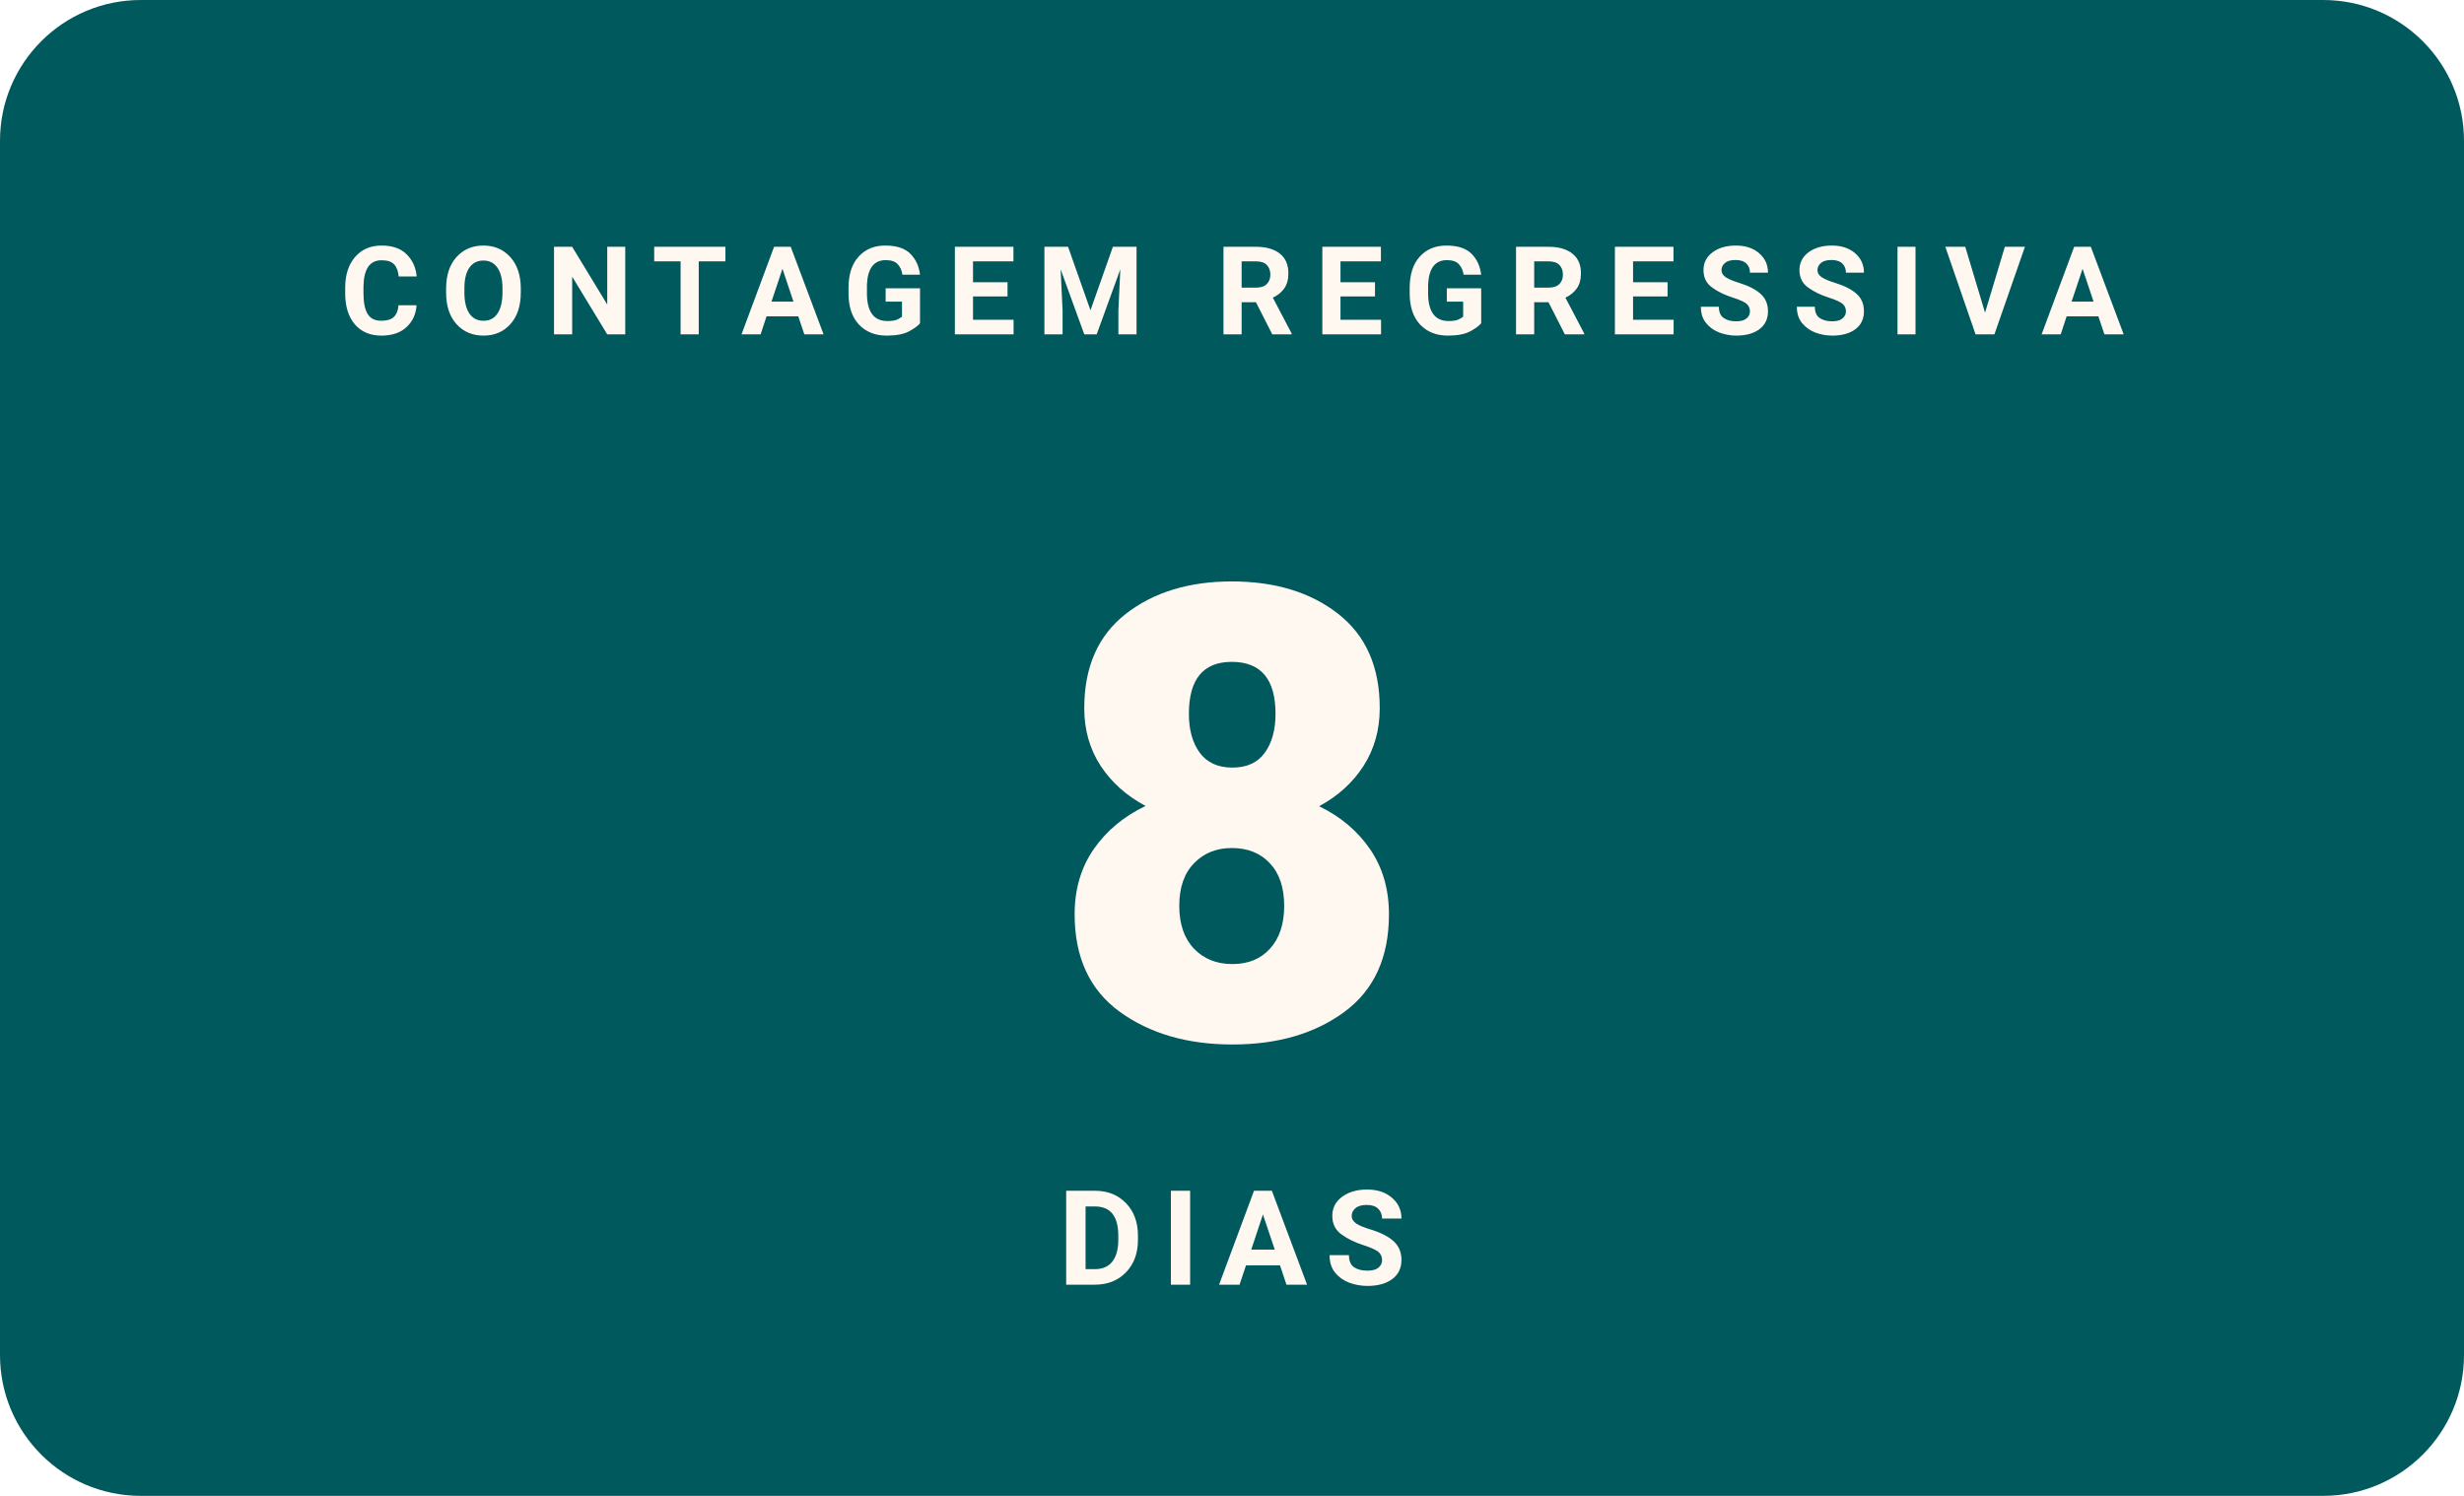
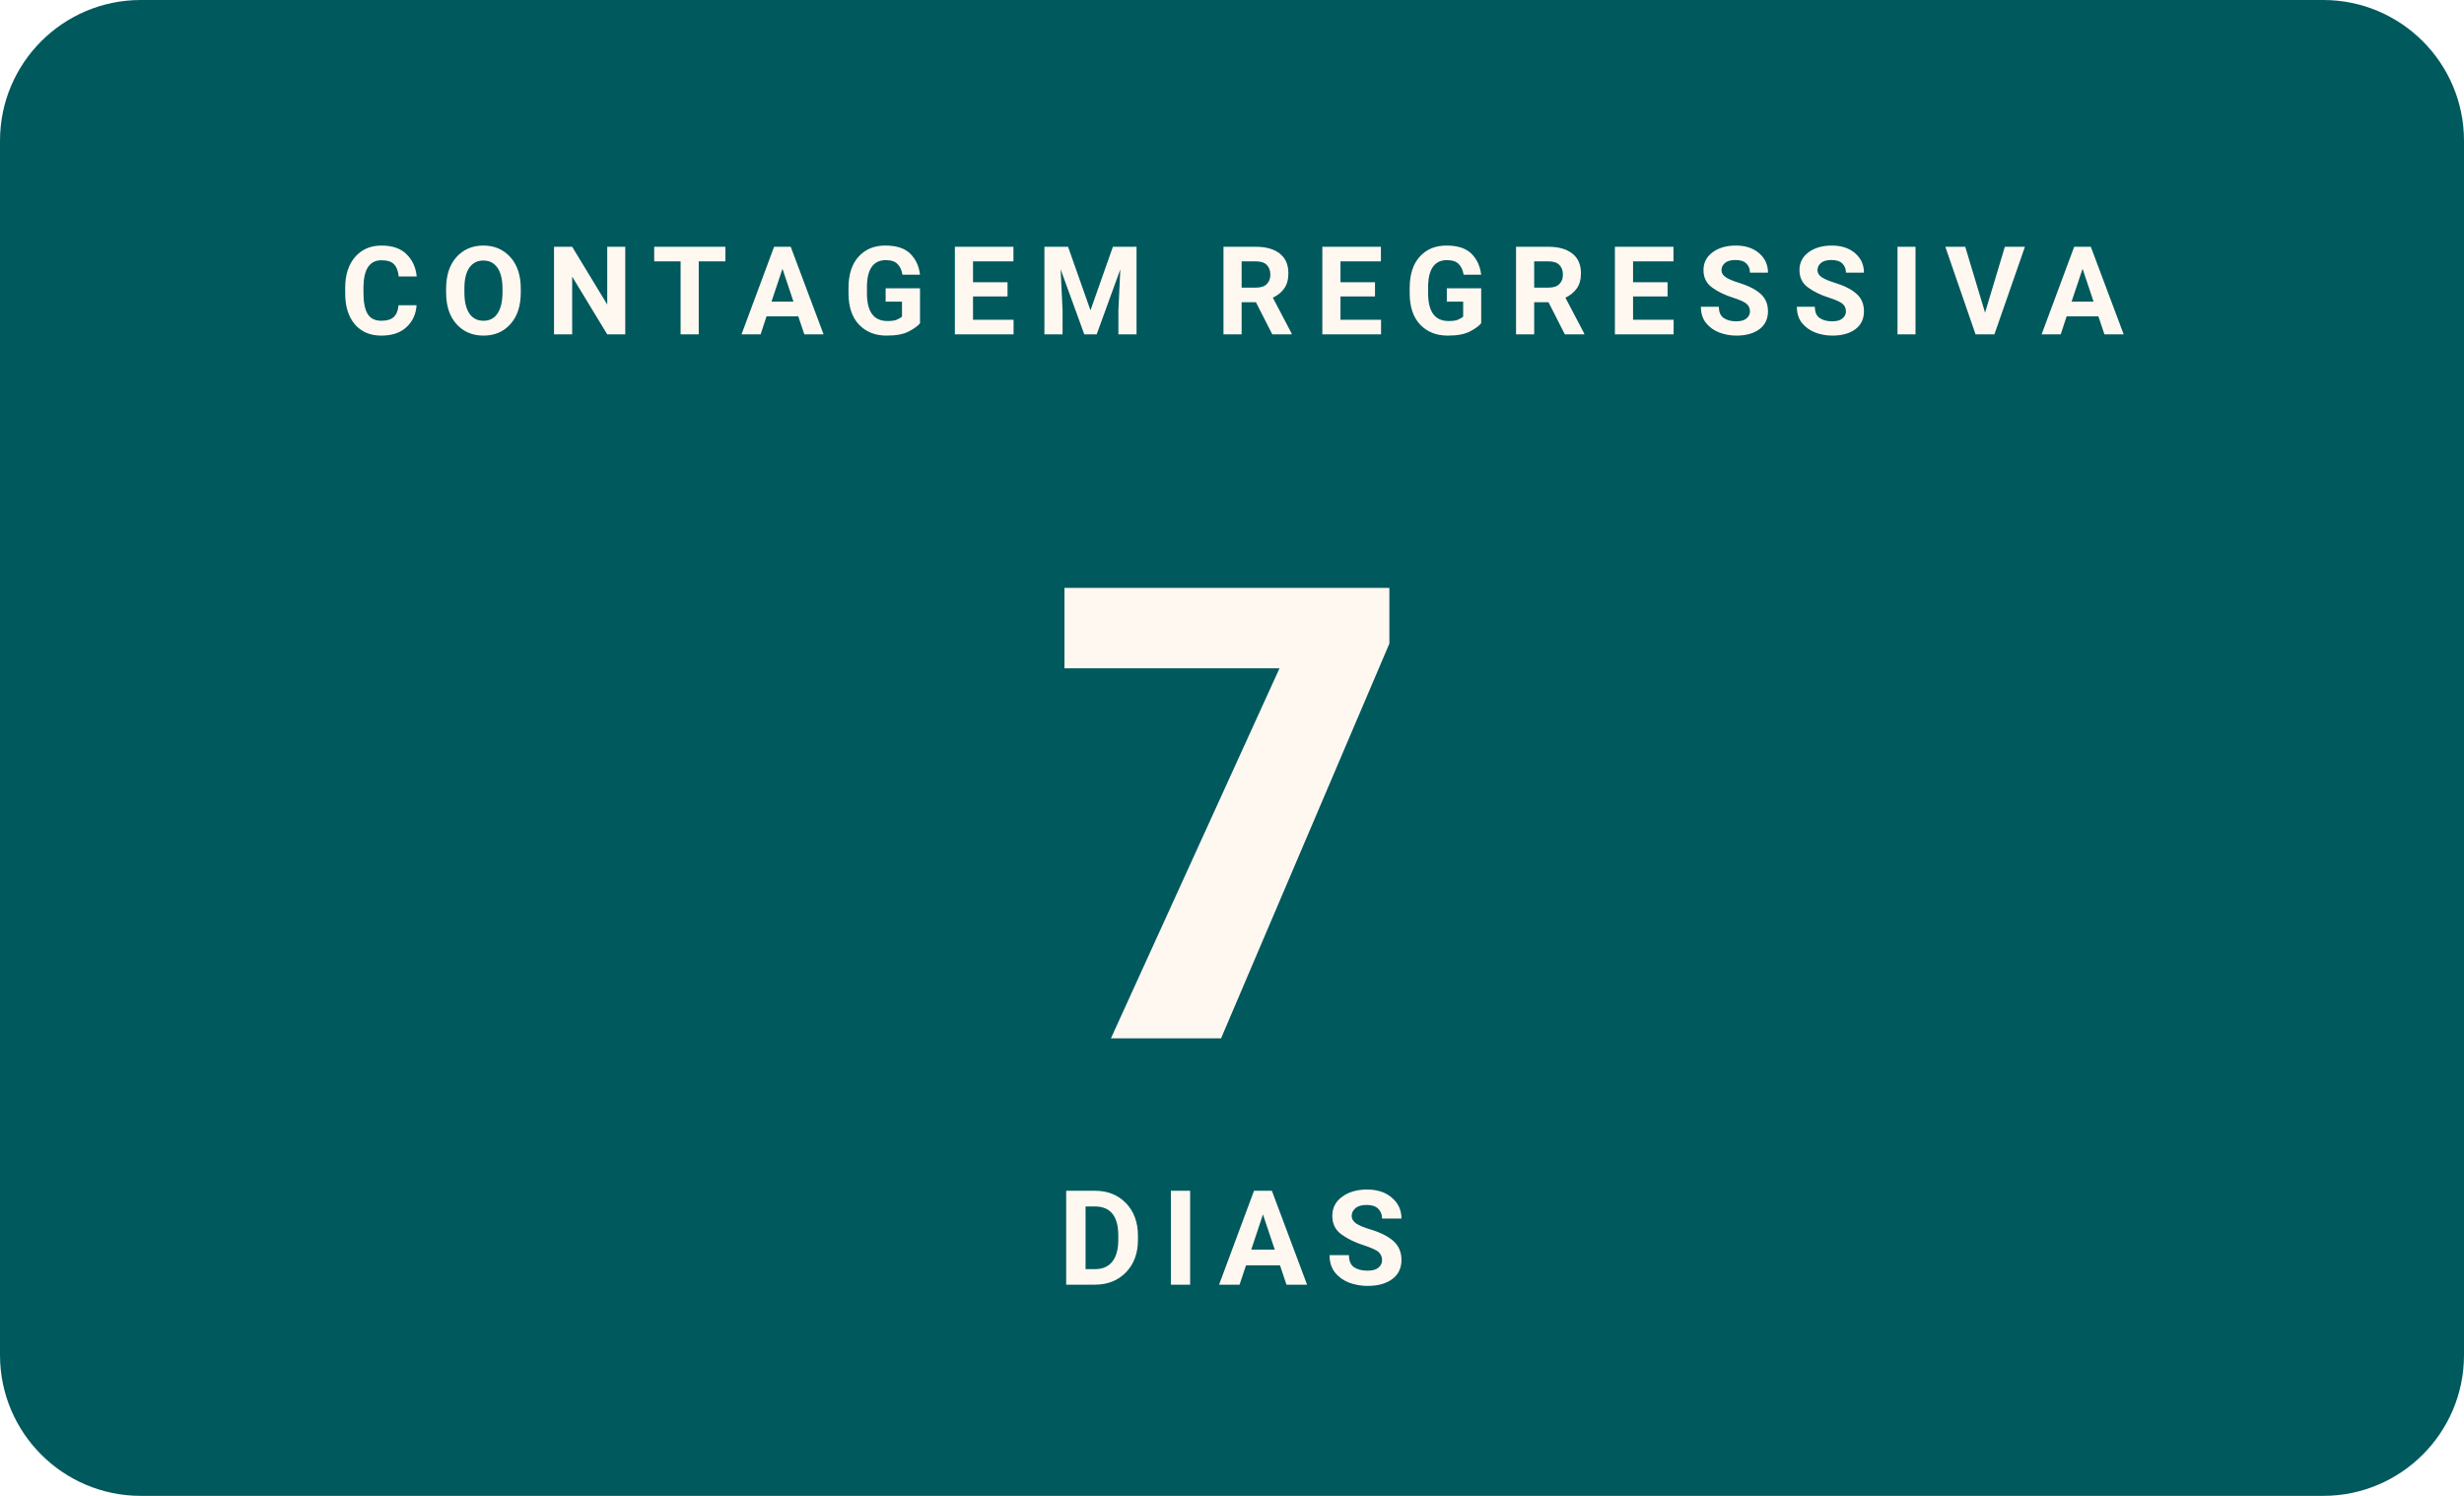
- <svg xmlns="http://www.w3.org/2000/svg" width="280" height="170" viewBox="0 0 280 170" role="img" aria-label="Faltam 8 dias para o WordCamp Brasil 2026">
+ <svg xmlns="http://www.w3.org/2000/svg" width="280" height="170" viewBox="0 0 280 170" role="img" aria-label="Faltam 7 dias para o WordCamp Brasil 2026">
  <rect width="280" height="170" rx="16" fill="#00595D" />
  <text x="140" y="38" text-anchor="middle" font-family="Poppins, -apple-system, Segoe UI, Roboto, Arial, sans-serif" font-size="14" font-weight="700" letter-spacing="2.3" fill="#FFF8F1">CONTAGEM REGRESSIVA</text>
-   <text x="140" y="118" text-anchor="middle" font-family="Poppins, -apple-system, Segoe UI, Roboto, Arial, sans-serif" font-size="72" font-weight="900" fill="#FFF8F1">8</text>
+   <text x="140" y="118" text-anchor="middle" font-family="Poppins, -apple-system, Segoe UI, Roboto, Arial, sans-serif" font-size="72" font-weight="900" fill="#FFF8F1">7</text>
  <text x="140" y="146" text-anchor="middle" font-family="Manrope, -apple-system, Segoe UI, Roboto, Arial, sans-serif" font-size="15" font-weight="600" letter-spacing="2" fill="#FFF8F1">DIAS</text>
</svg>
